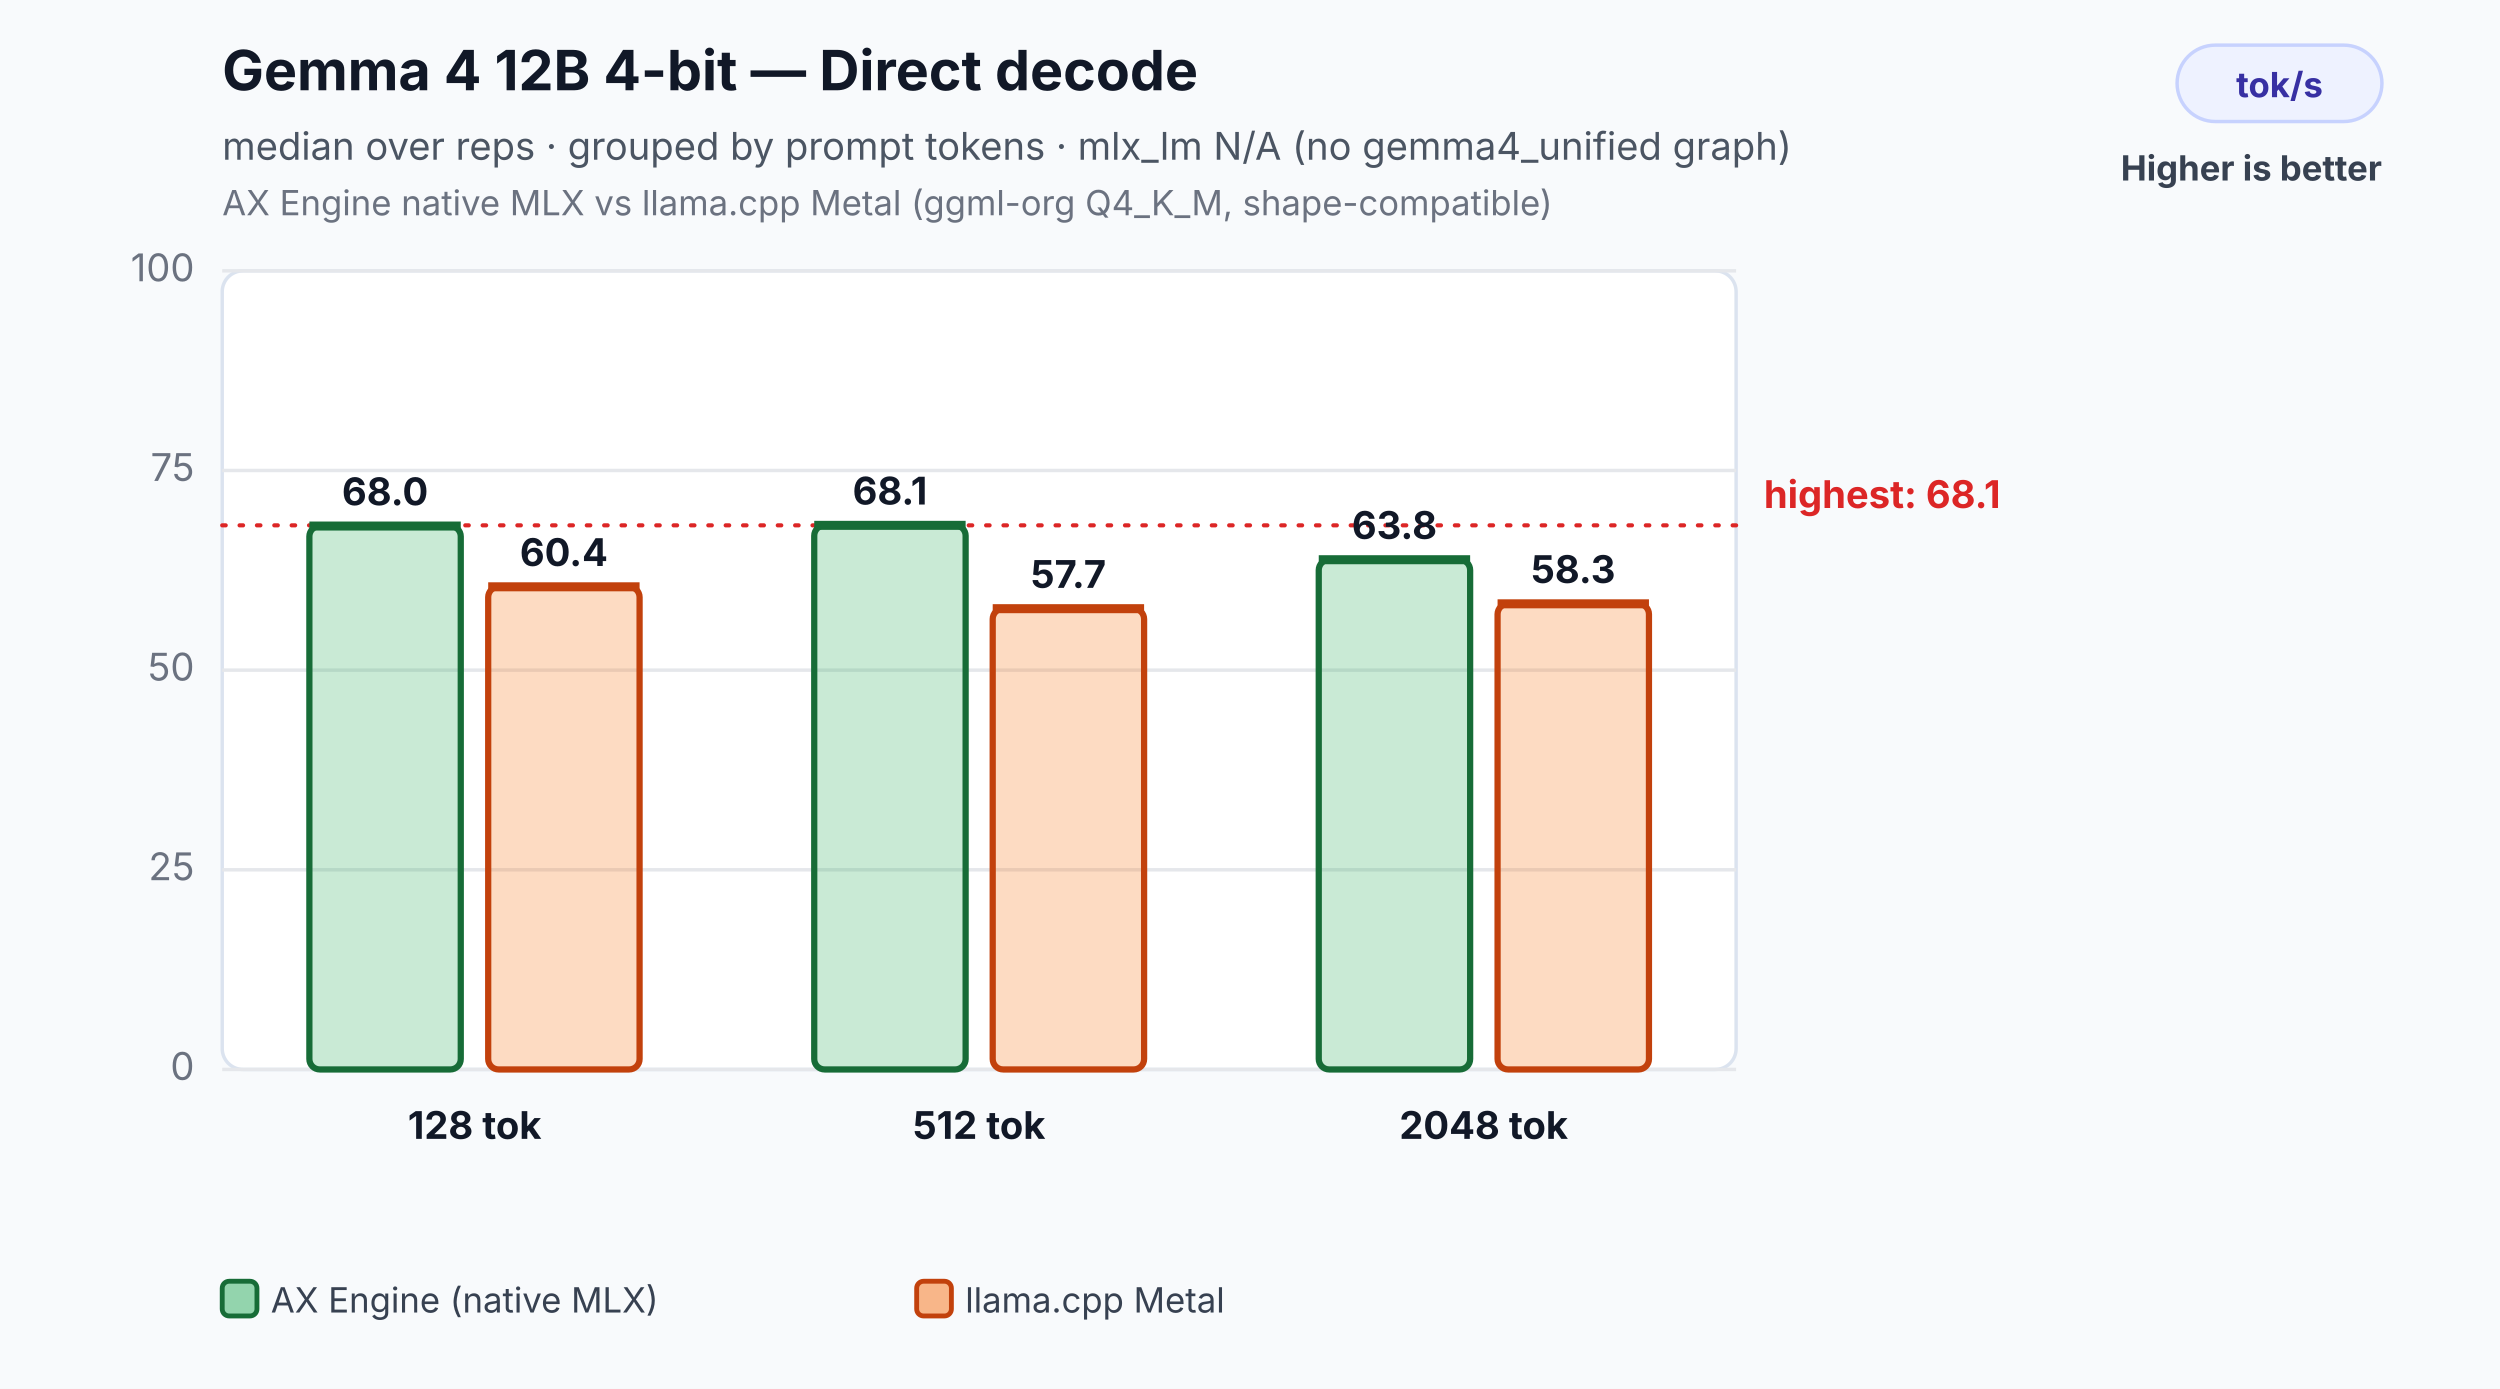
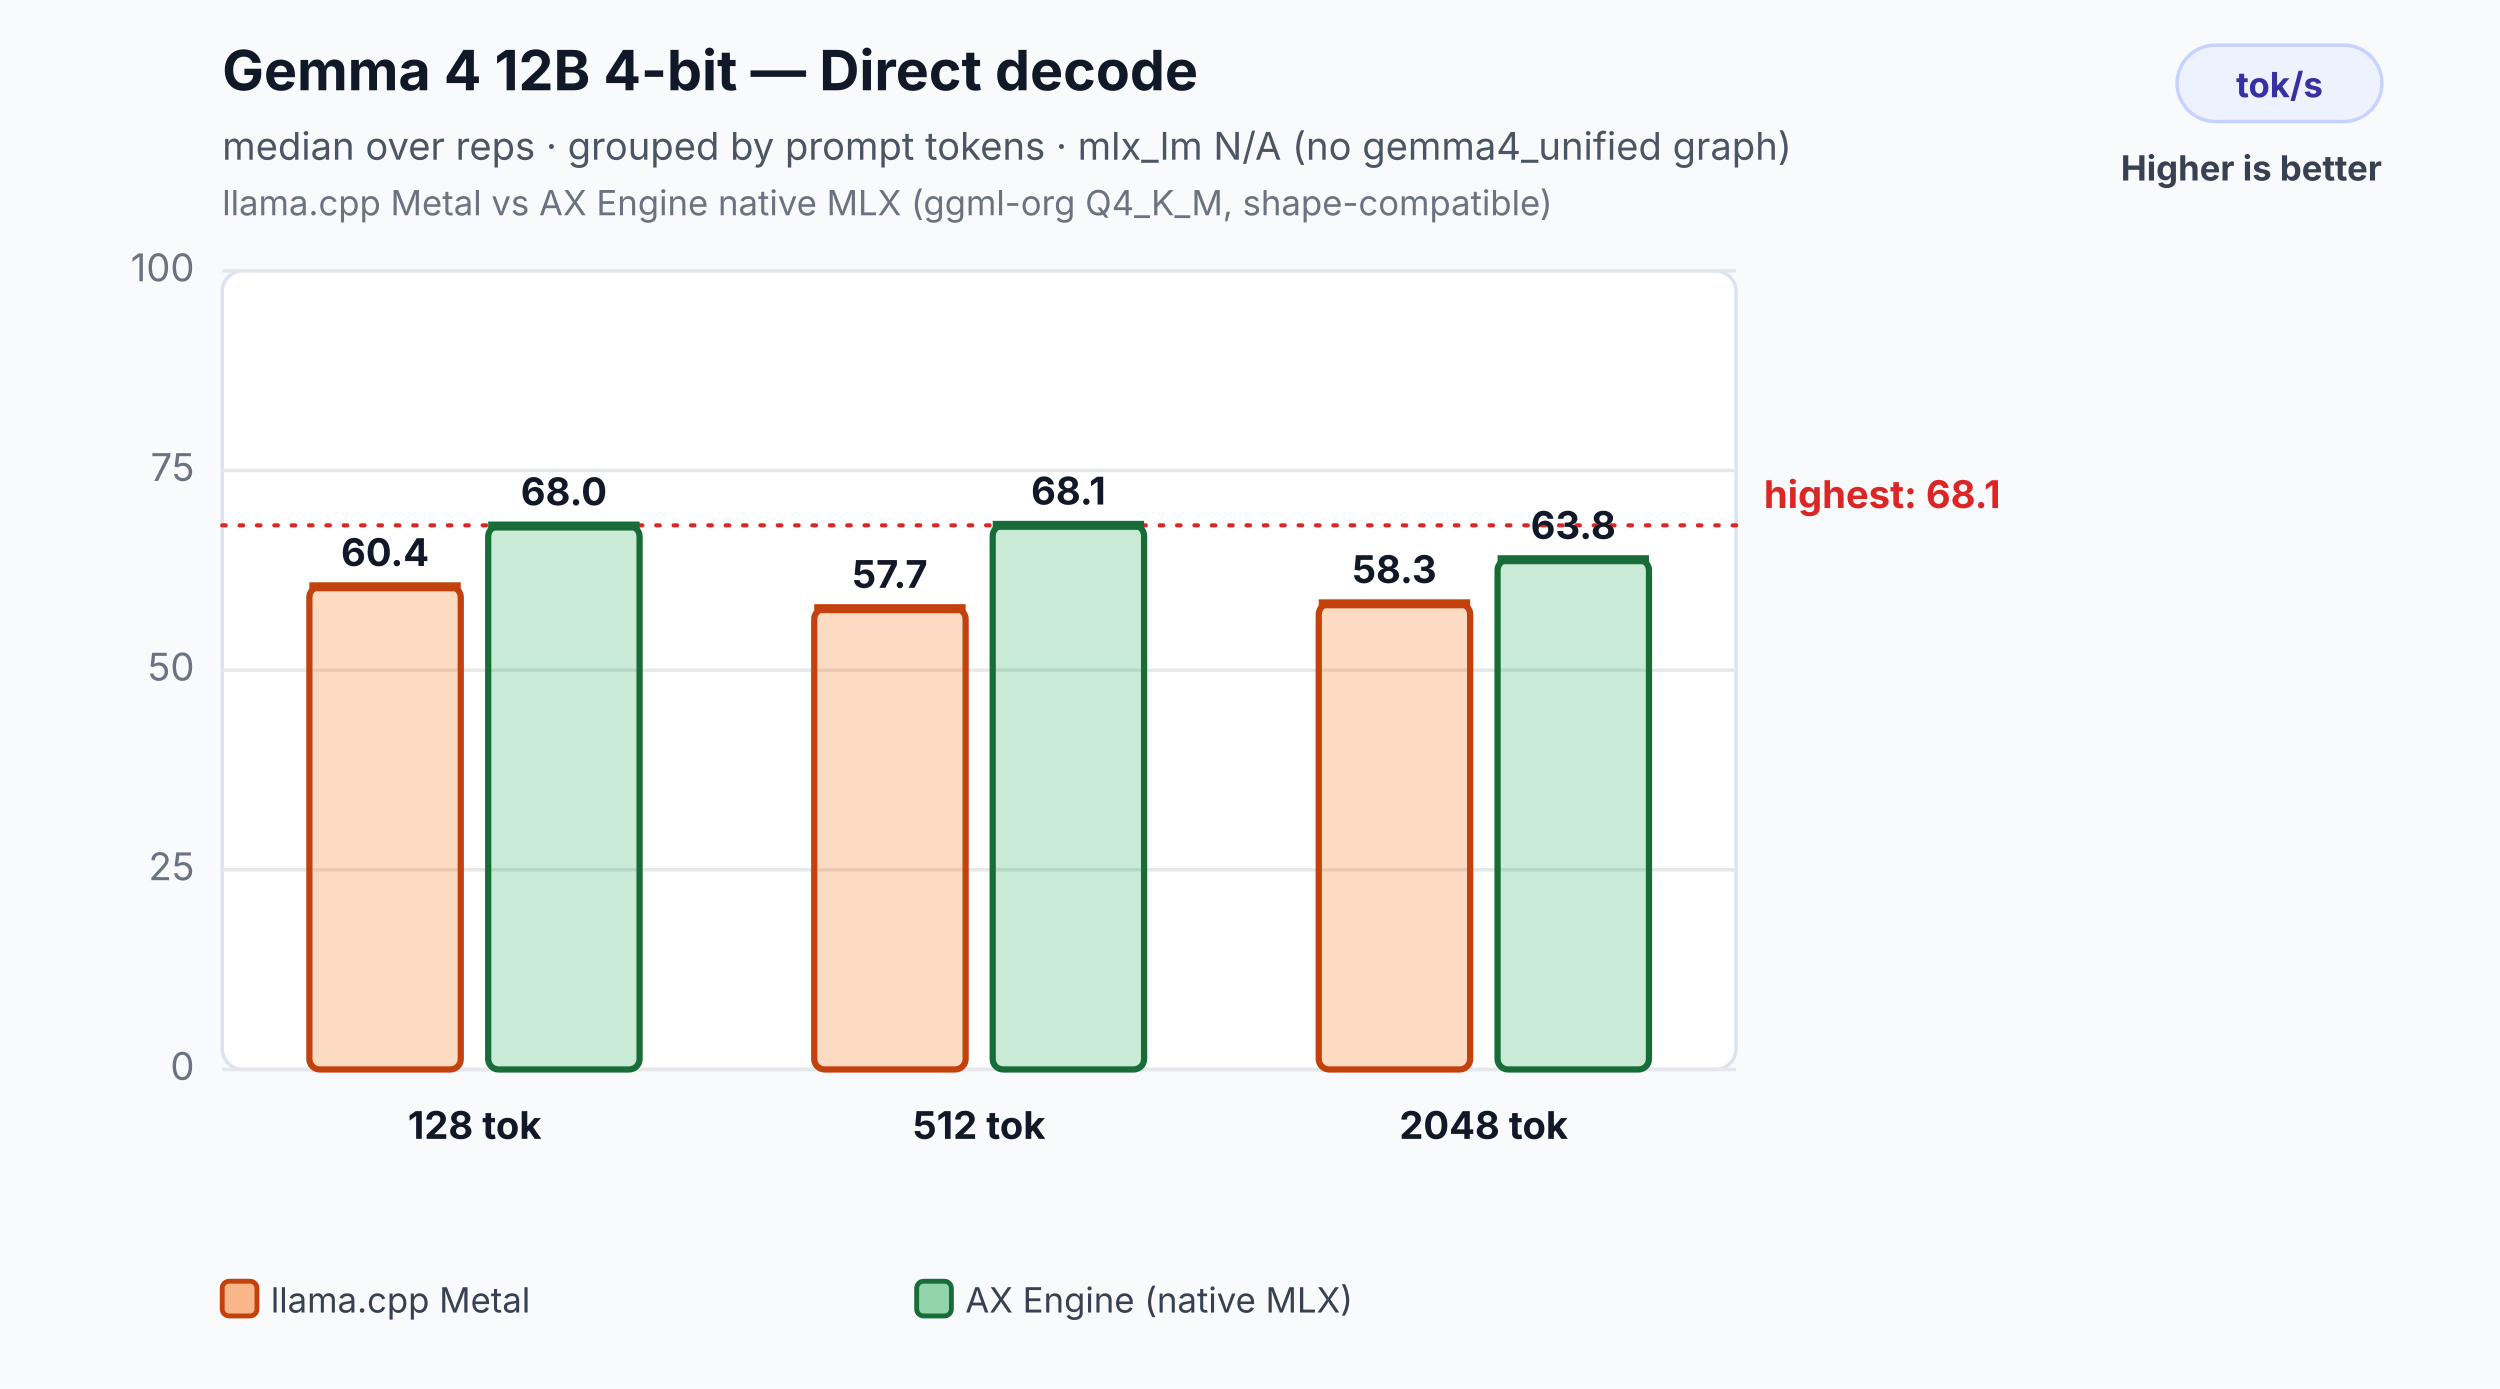
<svg xmlns="http://www.w3.org/2000/svg" width="720" height="400" viewBox="0 0 720 400" role="img" aria-labelledby="title desc">
  <rect width="100%" height="100%" fill="#f8fafc" />
  <text x="64" y="26" font-family="Inter,Segoe UI,Arial,sans-serif" font-size="16" font-weight="700" fill="#111827">Gemma 4 12B 4-bit — Direct decode</text>
  <text x="64" y="46" font-family="Inter,Segoe UI,Arial,sans-serif" font-size="11" fill="#4b5563">median over reps · grouped by prompt tokens · mlx_lm N/A (no gemma4_unified graph)</text>
-   <text x="64" y="62" font-family="Inter,Segoe UI,Arial,sans-serif" font-size="10" fill="#6b7280">AX Engine native MLX vs llama.cpp Metal (ggml-org Q4_K_M, shape-compatible)</text>
+   <text x="64" y="62" font-family="Inter,Segoe UI,Arial,sans-serif" font-size="10" fill="#6b7280">llama.cpp Metal vs AX Engine native MLX (ggml-org Q4_K_M, shape-compatible)</text>
  <rect x="627" y="13" width="59" height="22" rx="11" fill="#eef2ff" stroke="#c7d2fe" />
  <text x="656.5" y="28" text-anchor="middle" font-family="Inter,Segoe UI,Arial,sans-serif" font-size="10" font-weight="700" fill="#3730a3">tok/s</text>
  <text x="686" y="52" text-anchor="end" font-family="Inter,Segoe UI,Arial,sans-serif" font-size="10" font-weight="700" fill="#374151">Higher is better</text>
  <rect x="64" y="78" width="436" height="230" rx="6" fill="#ffffff" stroke="#dbe3ef" />
  <line x1="64" y1="308.0" x2="500" y2="308.0" stroke="#e5e7eb" stroke-width="1" />
  <text x="56" y="311.0" text-anchor="end" font-family="Inter,Segoe UI,Arial,sans-serif" font-size="11" fill="#6b7280">0</text>
  <line x1="64" y1="250.5" x2="500" y2="250.5" stroke="#e5e7eb" stroke-width="1" />
  <text x="56" y="253.5" text-anchor="end" font-family="Inter,Segoe UI,Arial,sans-serif" font-size="11" fill="#6b7280">25</text>
  <line x1="64" y1="193.0" x2="500" y2="193.0" stroke="#e5e7eb" stroke-width="1" />
  <text x="56" y="196.0" text-anchor="end" font-family="Inter,Segoe UI,Arial,sans-serif" font-size="11" fill="#6b7280">50</text>
  <line x1="64" y1="135.5" x2="500" y2="135.5" stroke="#e5e7eb" stroke-width="1" />
  <text x="56" y="138.5" text-anchor="end" font-family="Inter,Segoe UI,Arial,sans-serif" font-size="11" fill="#6b7280">75</text>
  <line x1="64" y1="78.0" x2="500" y2="78.0" stroke="#e5e7eb" stroke-width="1" />
  <text x="56" y="81.0" text-anchor="end" font-family="Inter,Segoe UI,Arial,sans-serif" font-size="11" fill="#6b7280">100</text>
  <line x1="64" y1="151.3" x2="500" y2="151.3" stroke="#dc2626" stroke-width="1.2" stroke-dasharray="1 4" stroke-linecap="round" />
  <text x="508" y="146.3" text-anchor="start" font-family="Inter,Segoe UI,Arial,sans-serif" font-size="11" font-weight="700" fill="#dc2626">highest: 68.1</text>
-   <rect x="89.1" y="151.5" width="43.6" height="156.5" rx="3" fill="#2eaf5f" fill-opacity="0.26" stroke="#176c37" stroke-width="1.8" />
-   <line x1="89.1" y1="151.5" x2="132.7" y2="151.5" stroke="#176c37" stroke-width="2.6" />
-   <text x="110.9" y="145.5" text-anchor="middle" font-family="Inter,Segoe UI,Arial,sans-serif" font-size="11" font-weight="700" fill="#111827">68.0</text>
-   <rect x="140.6" y="169.0" width="43.6" height="139.0" rx="3" fill="#f97316" fill-opacity="0.26" stroke="#c2410c" stroke-width="1.8" />
-   <line x1="140.6" y1="169.0" x2="184.2" y2="169.0" stroke="#c2410c" stroke-width="2.6" />
-   <text x="162.4" y="163.0" text-anchor="middle" font-family="Inter,Segoe UI,Arial,sans-serif" font-size="11" font-weight="700" fill="#111827">60.4</text>
+   <rect x="89.1" y="169.0" width="43.6" height="139.0" rx="3" fill="#f97316" fill-opacity="0.26" stroke="#c2410c" stroke-width="1.8" />
+   <line x1="89.1" y1="169.0" x2="132.7" y2="169.0" stroke="#c2410c" stroke-width="2.6" />
+   <text x="110.9" y="163.0" text-anchor="middle" font-family="Inter,Segoe UI,Arial,sans-serif" font-size="11" font-weight="700" fill="#111827">60.4</text>
+   <rect x="140.6" y="151.5" width="43.6" height="156.5" rx="3" fill="#2eaf5f" fill-opacity="0.26" stroke="#176c37" stroke-width="1.8" />
+   <line x1="140.6" y1="151.5" x2="184.2" y2="151.5" stroke="#176c37" stroke-width="2.6" />
+   <text x="162.4" y="145.5" text-anchor="middle" font-family="Inter,Segoe UI,Arial,sans-serif" font-size="11" font-weight="700" fill="#111827">68.0</text>
  <text x="136.7" y="328.0" text-anchor="middle" font-family="Inter,Segoe UI,Arial,sans-serif" font-size="11" font-weight="700" fill="#111827">128 tok</text>
-   <rect x="234.5" y="151.3" width="43.6" height="156.7" rx="3" fill="#2eaf5f" fill-opacity="0.26" stroke="#176c37" stroke-width="1.8" />
-   <line x1="234.5" y1="151.3" x2="278.1" y2="151.3" stroke="#176c37" stroke-width="2.6" />
-   <text x="256.3" y="145.3" text-anchor="middle" font-family="Inter,Segoe UI,Arial,sans-serif" font-size="11" font-weight="700" fill="#111827">68.1</text>
-   <rect x="285.9" y="175.3" width="43.6" height="132.7" rx="3" fill="#f97316" fill-opacity="0.26" stroke="#c2410c" stroke-width="1.8" />
-   <line x1="285.9" y1="175.3" x2="329.5" y2="175.3" stroke="#c2410c" stroke-width="2.6" />
-   <text x="307.7" y="169.3" text-anchor="middle" font-family="Inter,Segoe UI,Arial,sans-serif" font-size="11" font-weight="700" fill="#111827">57.7</text>
+   <rect x="234.5" y="175.3" width="43.6" height="132.7" rx="3" fill="#f97316" fill-opacity="0.26" stroke="#c2410c" stroke-width="1.8" />
+   <line x1="234.5" y1="175.3" x2="278.1" y2="175.3" stroke="#c2410c" stroke-width="2.6" />
+   <text x="256.3" y="169.3" text-anchor="middle" font-family="Inter,Segoe UI,Arial,sans-serif" font-size="11" font-weight="700" fill="#111827">57.7</text>
+   <rect x="285.9" y="151.3" width="43.6" height="156.7" rx="3" fill="#2eaf5f" fill-opacity="0.26" stroke="#176c37" stroke-width="1.8" />
+   <line x1="285.9" y1="151.3" x2="329.5" y2="151.3" stroke="#176c37" stroke-width="2.6" />
+   <text x="307.7" y="145.3" text-anchor="middle" font-family="Inter,Segoe UI,Arial,sans-serif" font-size="11" font-weight="700" fill="#111827">68.1</text>
  <text x="282.0" y="328.0" text-anchor="middle" font-family="Inter,Segoe UI,Arial,sans-serif" font-size="11" font-weight="700" fill="#111827">512 tok</text>
-   <rect x="379.8" y="161.2" width="43.6" height="146.8" rx="3" fill="#2eaf5f" fill-opacity="0.26" stroke="#176c37" stroke-width="1.8" />
-   <line x1="379.8" y1="161.2" x2="423.4" y2="161.2" stroke="#176c37" stroke-width="2.6" />
-   <text x="401.6" y="155.2" text-anchor="middle" font-family="Inter,Segoe UI,Arial,sans-serif" font-size="11" font-weight="700" fill="#111827">63.8</text>
-   <rect x="431.3" y="173.9" width="43.6" height="134.1" rx="3" fill="#f97316" fill-opacity="0.26" stroke="#c2410c" stroke-width="1.8" />
-   <line x1="431.3" y1="173.9" x2="474.9" y2="173.9" stroke="#c2410c" stroke-width="2.6" />
-   <text x="453.1" y="167.9" text-anchor="middle" font-family="Inter,Segoe UI,Arial,sans-serif" font-size="11" font-weight="700" fill="#111827">58.3</text>
+   <rect x="379.8" y="173.9" width="43.6" height="134.1" rx="3" fill="#f97316" fill-opacity="0.26" stroke="#c2410c" stroke-width="1.8" />
+   <line x1="379.8" y1="173.9" x2="423.4" y2="173.9" stroke="#c2410c" stroke-width="2.6" />
+   <text x="401.6" y="167.9" text-anchor="middle" font-family="Inter,Segoe UI,Arial,sans-serif" font-size="11" font-weight="700" fill="#111827">58.3</text>
+   <rect x="431.3" y="161.2" width="43.6" height="146.8" rx="3" fill="#2eaf5f" fill-opacity="0.26" stroke="#176c37" stroke-width="1.8" />
+   <line x1="431.3" y1="161.2" x2="474.9" y2="161.2" stroke="#176c37" stroke-width="2.6" />
+   <text x="453.1" y="155.2" text-anchor="middle" font-family="Inter,Segoe UI,Arial,sans-serif" font-size="11" font-weight="700" fill="#111827">63.8</text>
  <text x="427.3" y="328.0" text-anchor="middle" font-family="Inter,Segoe UI,Arial,sans-serif" font-size="11" font-weight="700" fill="#111827">2048 tok</text>
-   <rect x="64.0" y="369" width="10" height="10" rx="2" fill="#2eaf5f" fill-opacity="0.5" stroke="#176c37" stroke-width="1.4" />
-   <text x="78.0" y="378" font-family="Inter,Segoe UI,Arial,sans-serif" font-size="10" fill="#374151">AX Engine (native MLX)</text>
-   <rect x="264.0" y="369" width="10" height="10" rx="2" fill="#f97316" fill-opacity="0.5" stroke="#c2410c" stroke-width="1.4" />
-   <text x="278.0" y="378" font-family="Inter,Segoe UI,Arial,sans-serif" font-size="10" fill="#374151">llama.cpp Metal</text>
+   <rect x="64.0" y="369" width="10" height="10" rx="2" fill="#f97316" fill-opacity="0.5" stroke="#c2410c" stroke-width="1.4" />
+   <text x="78.0" y="378" font-family="Inter,Segoe UI,Arial,sans-serif" font-size="10" fill="#374151">llama.cpp Metal</text>
+   <rect x="264.0" y="369" width="10" height="10" rx="2" fill="#2eaf5f" fill-opacity="0.5" stroke="#176c37" stroke-width="1.4" />
+   <text x="278.0" y="378" font-family="Inter,Segoe UI,Arial,sans-serif" font-size="10" fill="#374151">AX Engine (native MLX)</text>
</svg>
